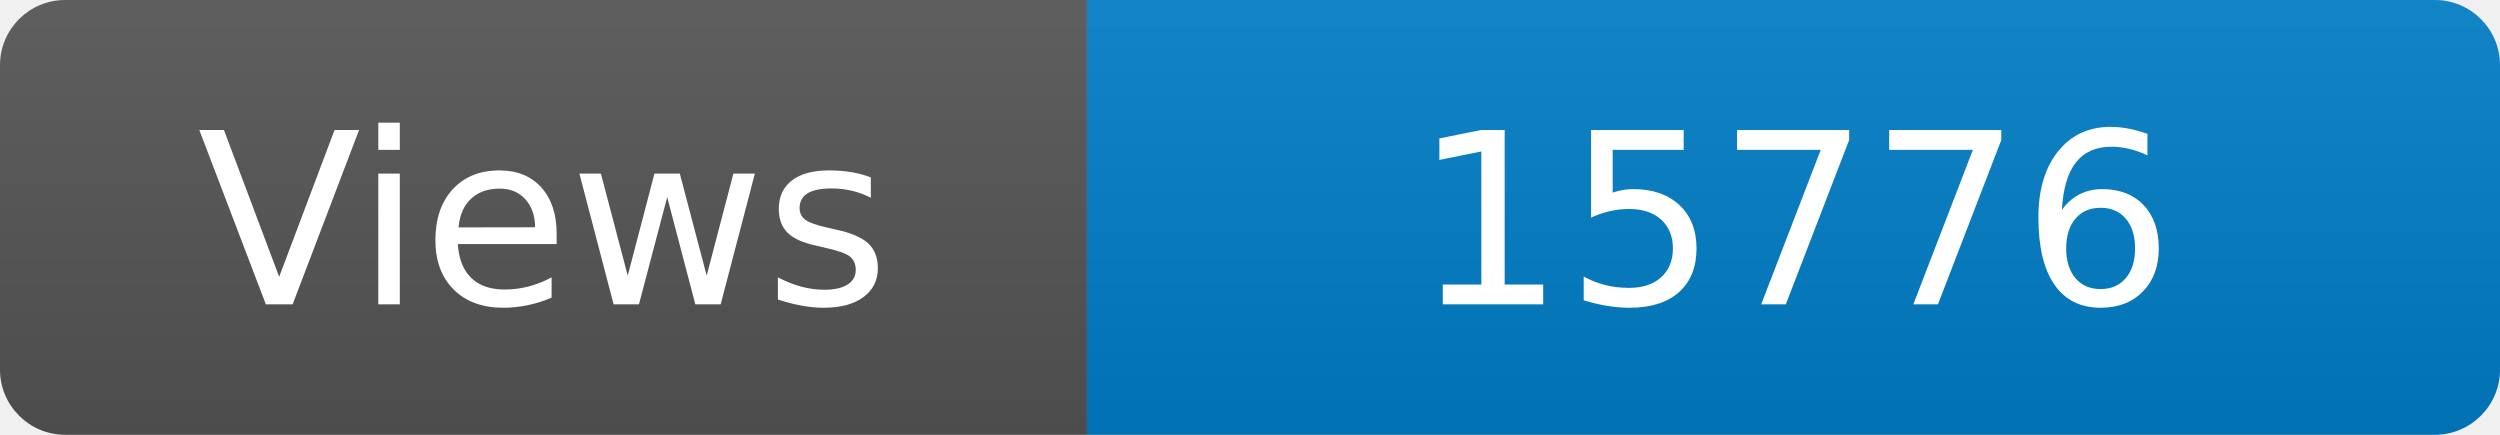
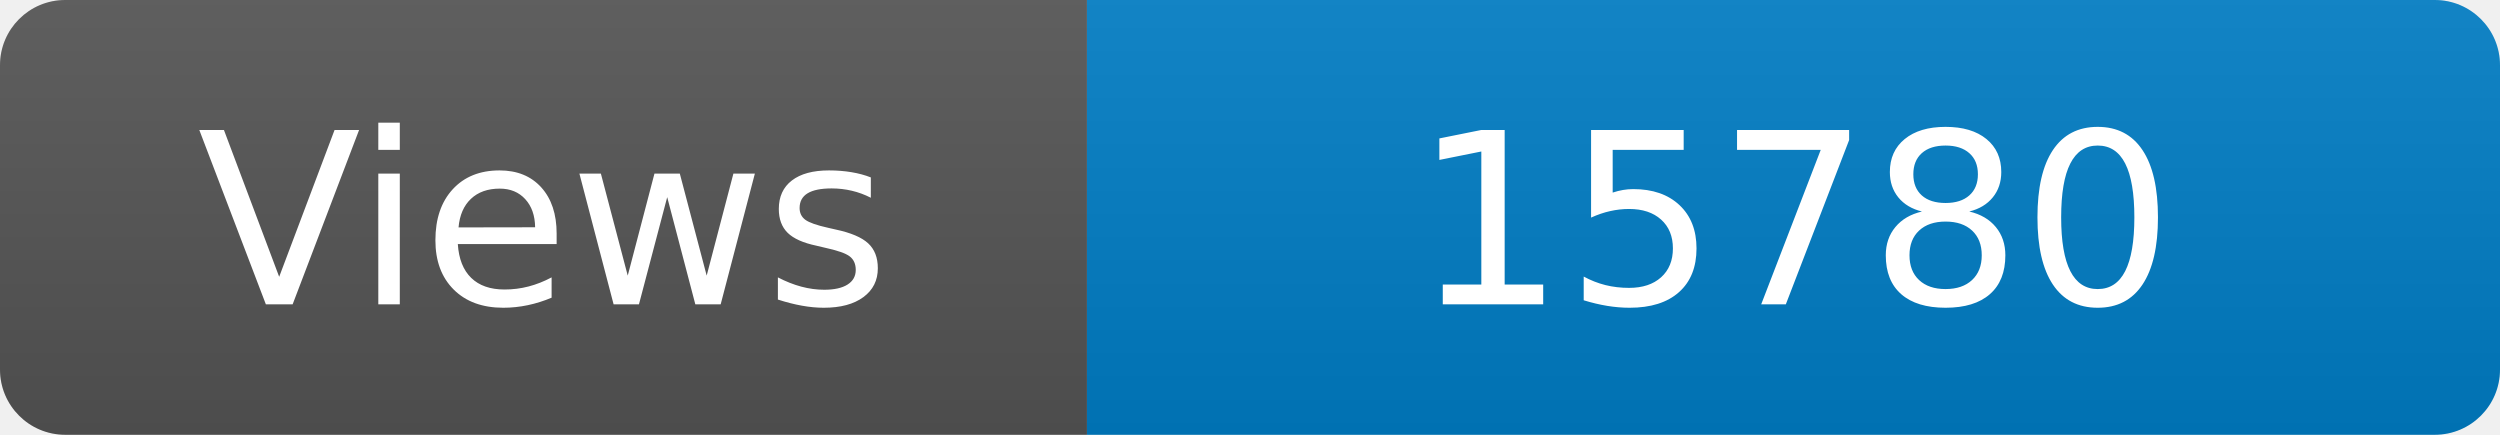
<svg xmlns="http://www.w3.org/2000/svg" width="115" height="20" role="img" aria-label="Maintained?: yes">
  <linearGradient id="s" x2="0" y2="100%">
    <stop offset="0" stop-color="#bbb" stop-opacity=".1" />
    <stop offset="1" stop-opacity=".1" />
  </linearGradient>
  <clipPath id="r">
    <rect width="115" height="20" rx="3" fill="#fff" />
  </clipPath>
  <g clip-path="url(#r)">
    <rect width="50" height="20" fill="#555" />
    <rect x="50" width="160" height="20" fill="#007ec6" />
    <rect width="115" height="20" fill="url(#s)" />
  </g>
  <g fill="#fff" text-anchor="middle" font-family="Verdana,Geneva,DejaVu Sans,sans-serif" font-size="110">
    <text x="250" y="140" transform="scale(.1)" fill="#fff">Views</text>
-     <text x="825" y="140" transform="scale(.1)" fill="#fff">15776</text>
+     <text x="825" y="140" transform="scale(.1)" fill="#fff">15780</text>
  </g>
</svg>
